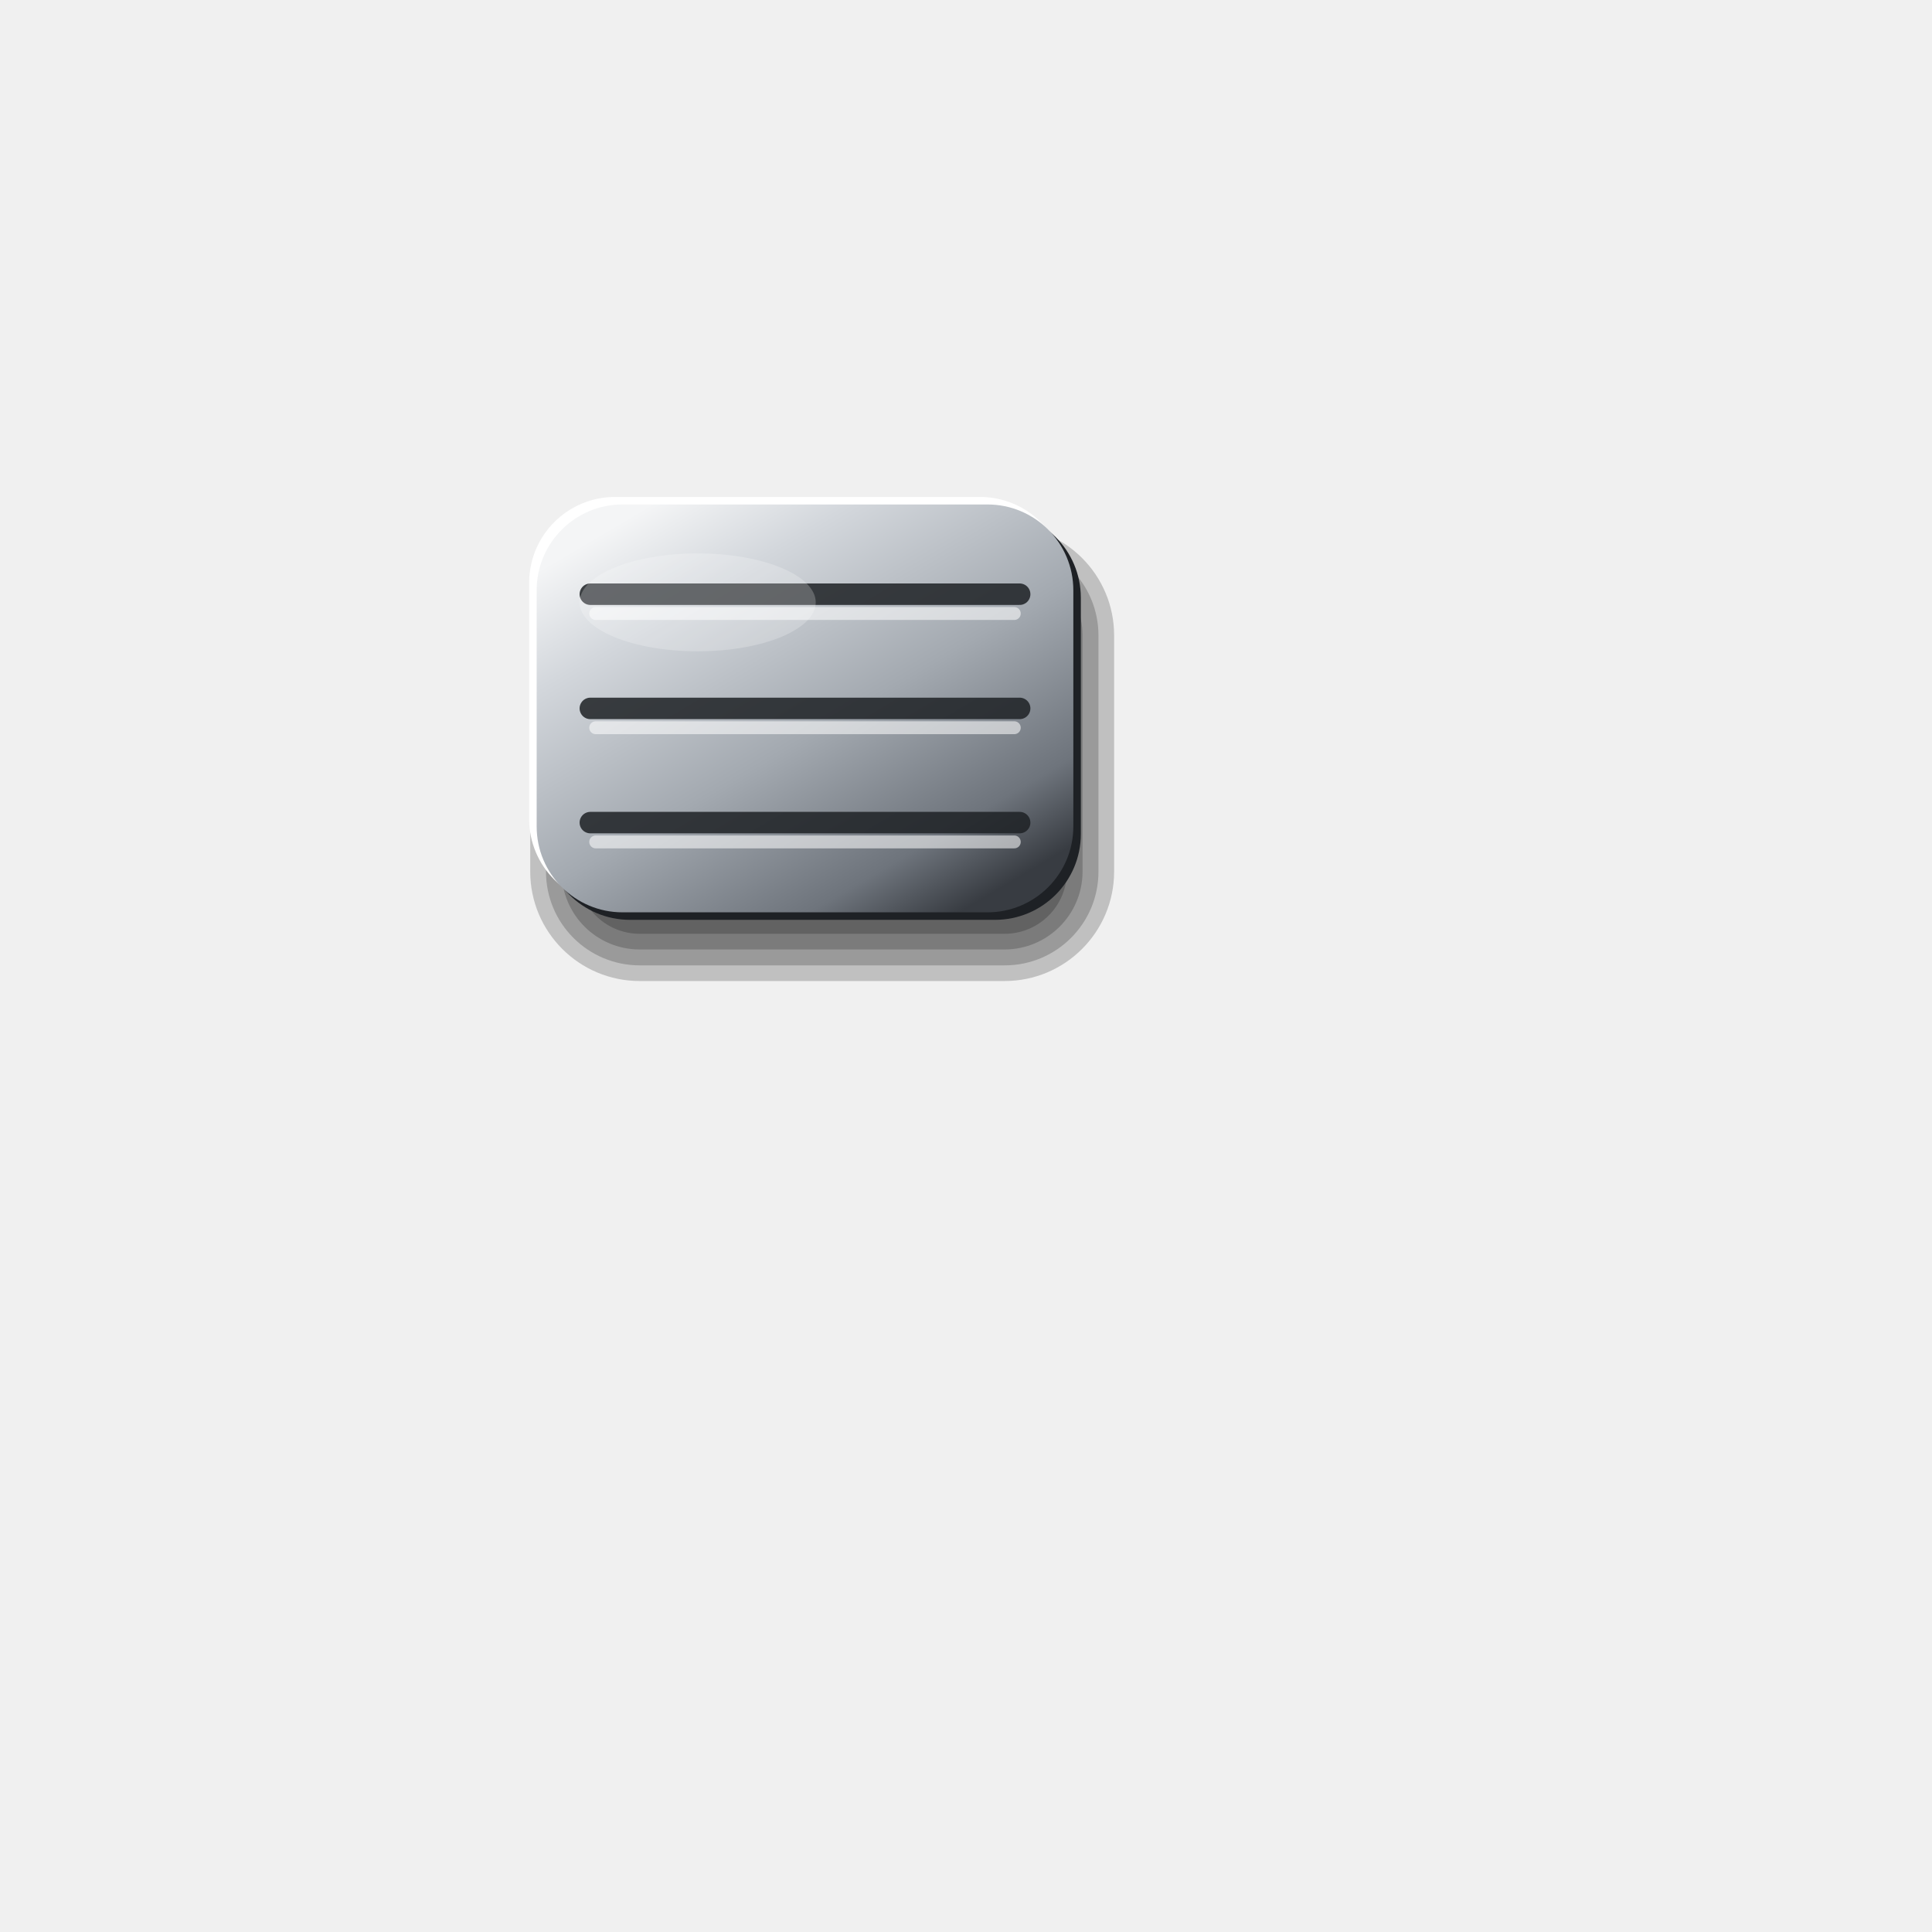
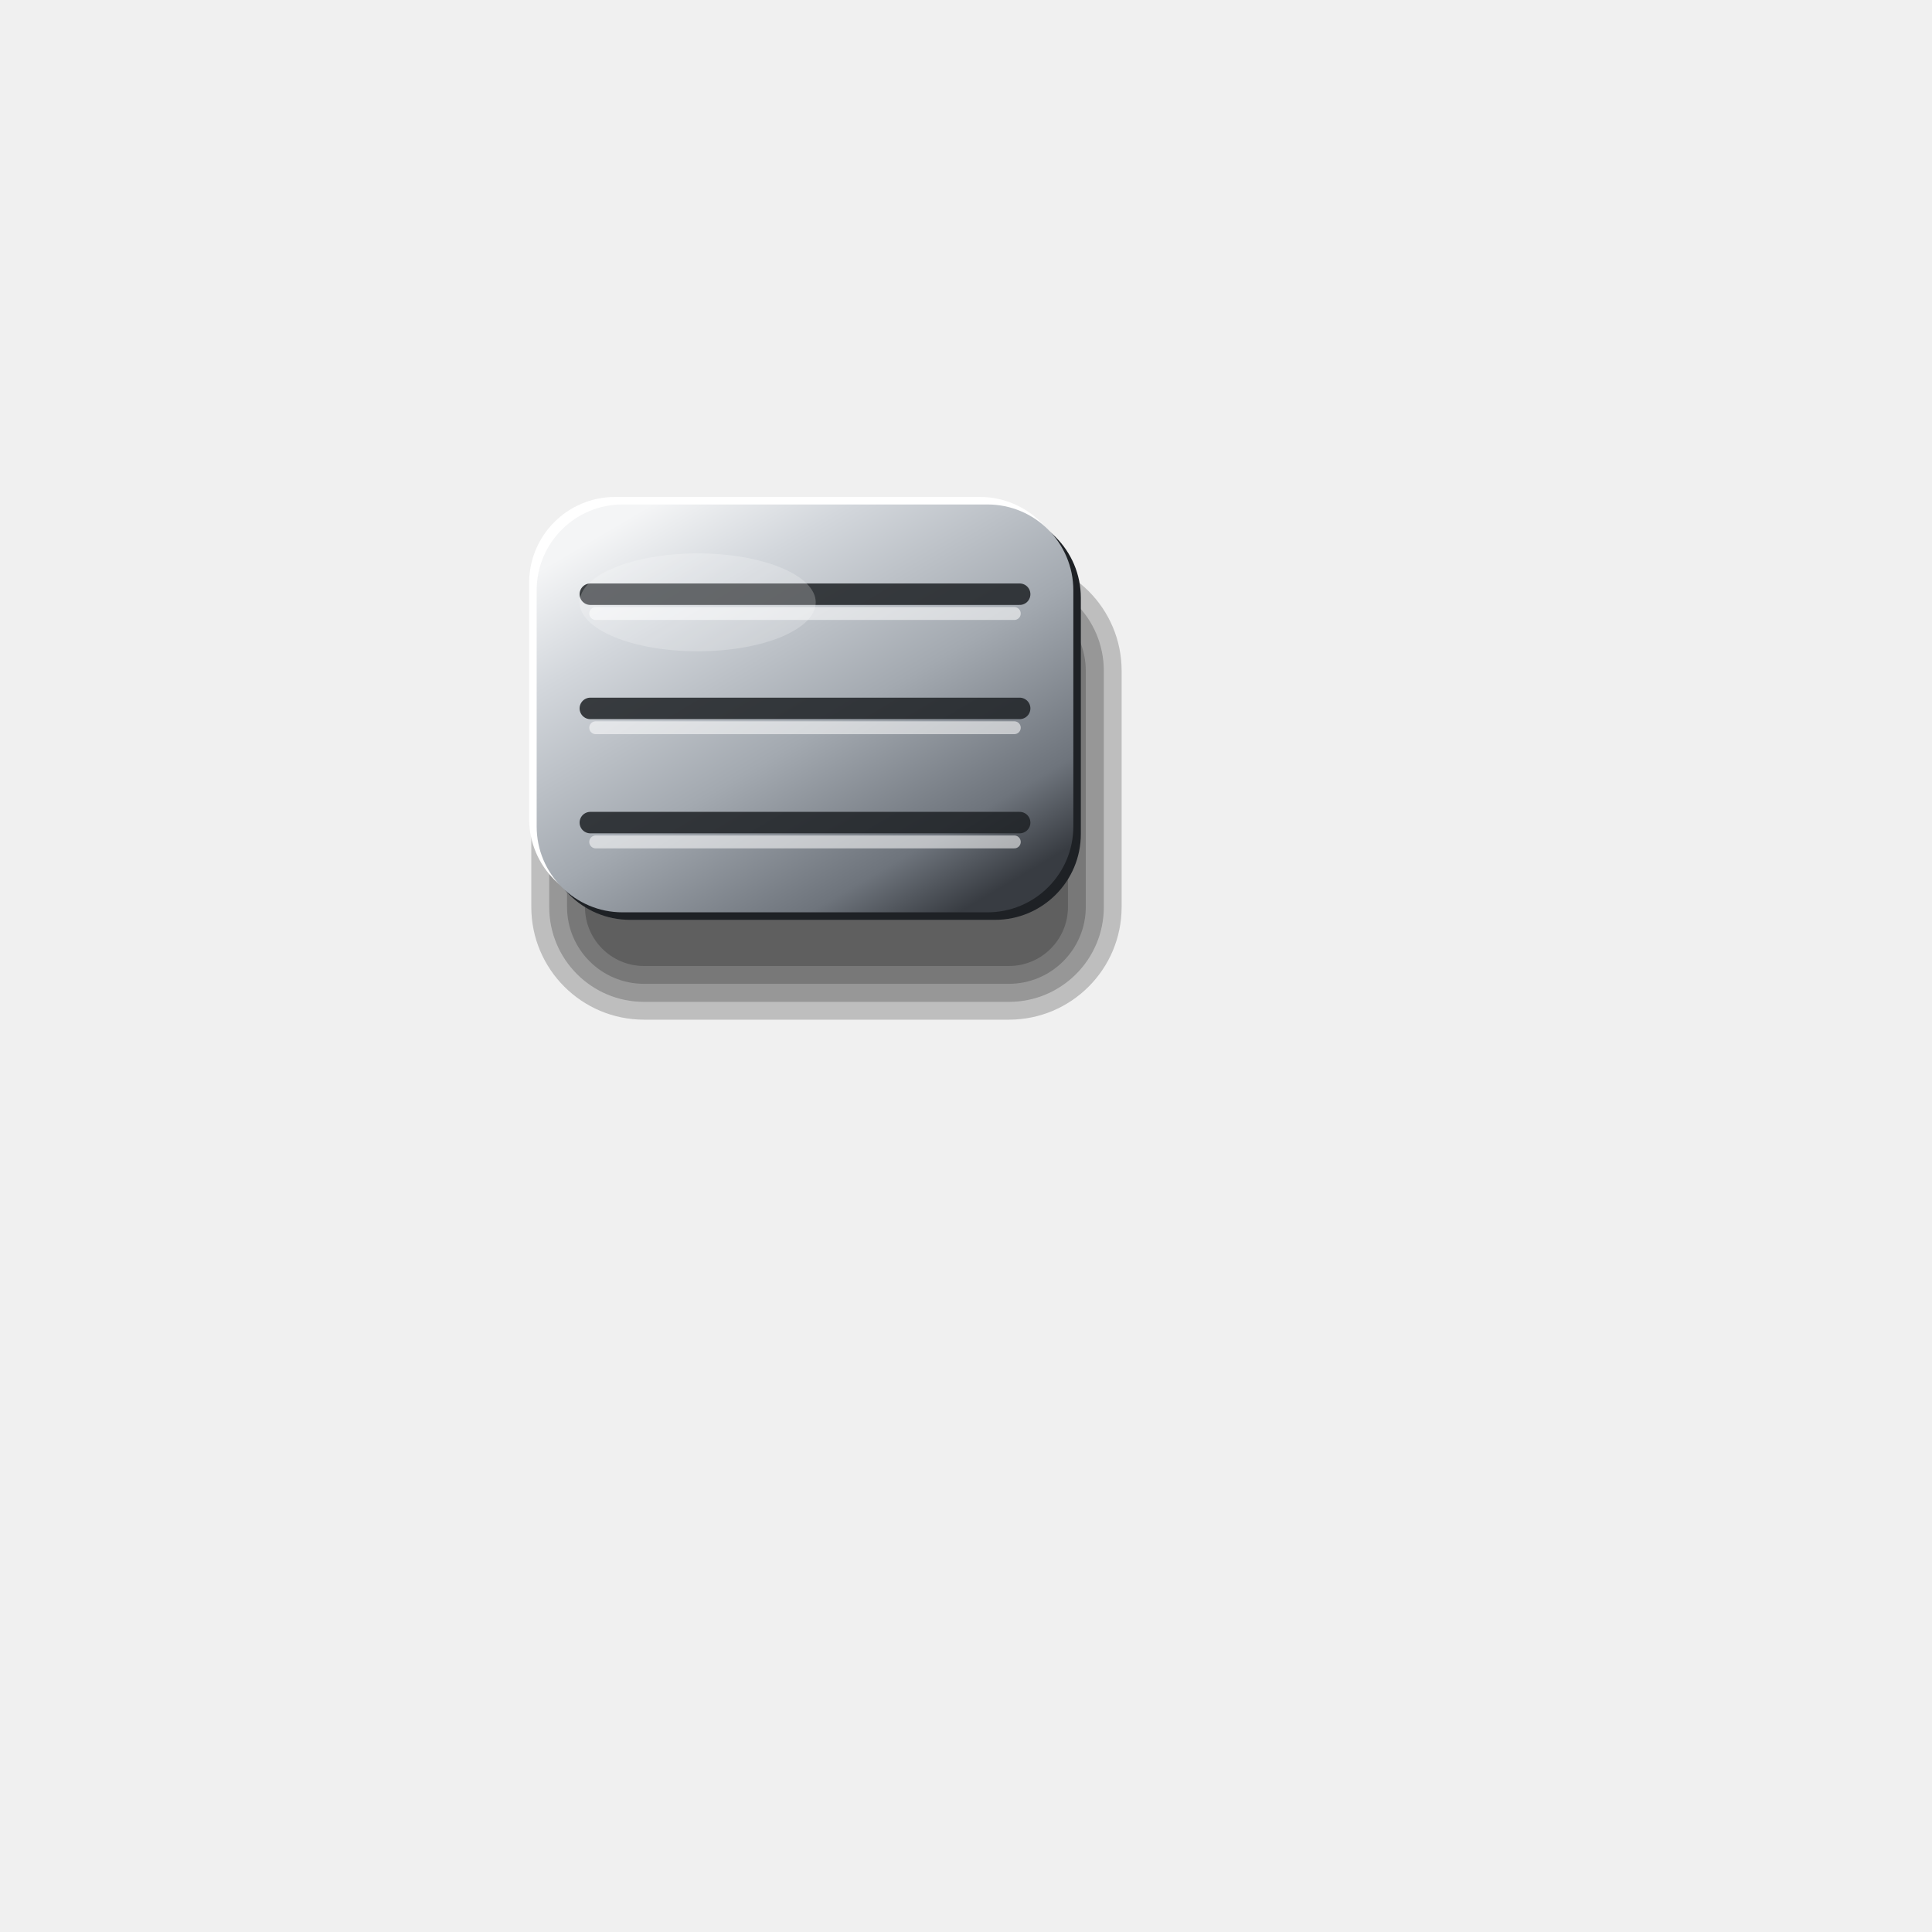
<svg xmlns="http://www.w3.org/2000/svg" viewBox="0 0 180 180" width="180" height="180">
  <defs>
    <linearGradient id="a" x1="0.15" y1="0.05" x2="0.85" y2="0.95">
      <stop offset="0" stop-color="#F4F5F6" />
      <stop offset="0.2" stop-color="#D3D7DC" />
      <stop offset="0.55" stop-color="#A3A9B0" />
      <stop offset="0.85" stop-color="#6E747C" />
      <stop offset="1" stop-color="#383C42" />
    </linearGradient>
  </defs>
-   <rect x="49.4" y="49" width="54.4" height="42.4" rx="10.2" fill="#000" fill-opacity="0.2" />
-   <rect x="50.87" y="50.47" width="51.47" height="39.47" rx="8.73" fill="#000" fill-opacity="0.2" />
-   <rect x="52.33" y="51.93" width="48.53" height="36.53" rx="7.27" fill="#000" fill-opacity="0.2" />
-   <rect x="53.8" y="53.4" width="45.6" height="33.6" rx="5.8" fill="#000" fill-opacity="0.2" />
+   <rect x="49.5" y="52" width="55" height="43" rx="10.5" fill="#000" fill-opacity="0.21" />
+   <rect x="51.17" y="53.67" width="51.67" height="39.67" rx="8.83" fill="#000" fill-opacity="0.21" />
+   <rect x="52.83" y="55.33" width="48.33" height="36.33" rx="7.17" fill="#000" fill-opacity="0.21" />
+   <rect x="54.5" y="57" width="45" height="33" rx="5.5" fill="#000" fill-opacity="0.21" />
  <rect x="49.3" y="46.3" width="50" height="38" rx="8" fill="#FFFFFF" />
  <rect x="50.7" y="47.7" width="50" height="38" rx="8" fill="#1E2125" />
  <rect x="50" y="47" width="50" height="38" rx="8" fill="url(#a)" />
  <line x1="55" y1="55.36" x2="95" y2="55.36" stroke="#1E2125" stroke-opacity="0.85" stroke-width="2" stroke-linecap="round" />
  <line x1="55.5" y1="57.16" x2="94.5" y2="57.16" stroke="#FFFFFF" stroke-opacity="0.55" stroke-width="1.2" stroke-linecap="round" />
  <line x1="55" y1="66" x2="95" y2="66" stroke="#1E2125" stroke-opacity="0.85" stroke-width="2" stroke-linecap="round" />
  <line x1="55.5" y1="67.8" x2="94.5" y2="67.8" stroke="#FFFFFF" stroke-opacity="0.55" stroke-width="1.2" stroke-linecap="round" />
  <line x1="55" y1="76.64" x2="95" y2="76.64" stroke="#1E2125" stroke-opacity="0.85" stroke-width="2" stroke-linecap="round" />
  <line x1="55.5" y1="78.44" x2="94.5" y2="78.44" stroke="#FFFFFF" stroke-opacity="0.55" stroke-width="1.2" stroke-linecap="round" />
  <ellipse cx="65" cy="56.12" rx="11" ry="4.56" fill="#FFFFFF" fill-opacity="0.22" />
</svg>
